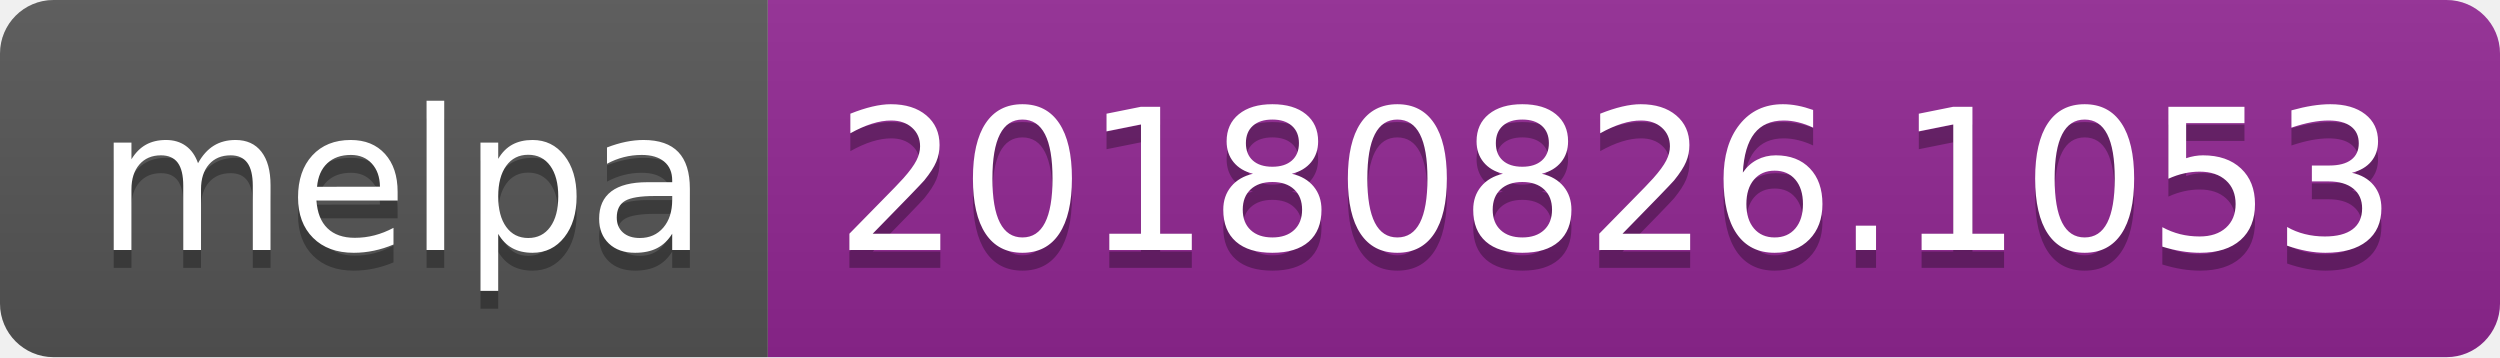
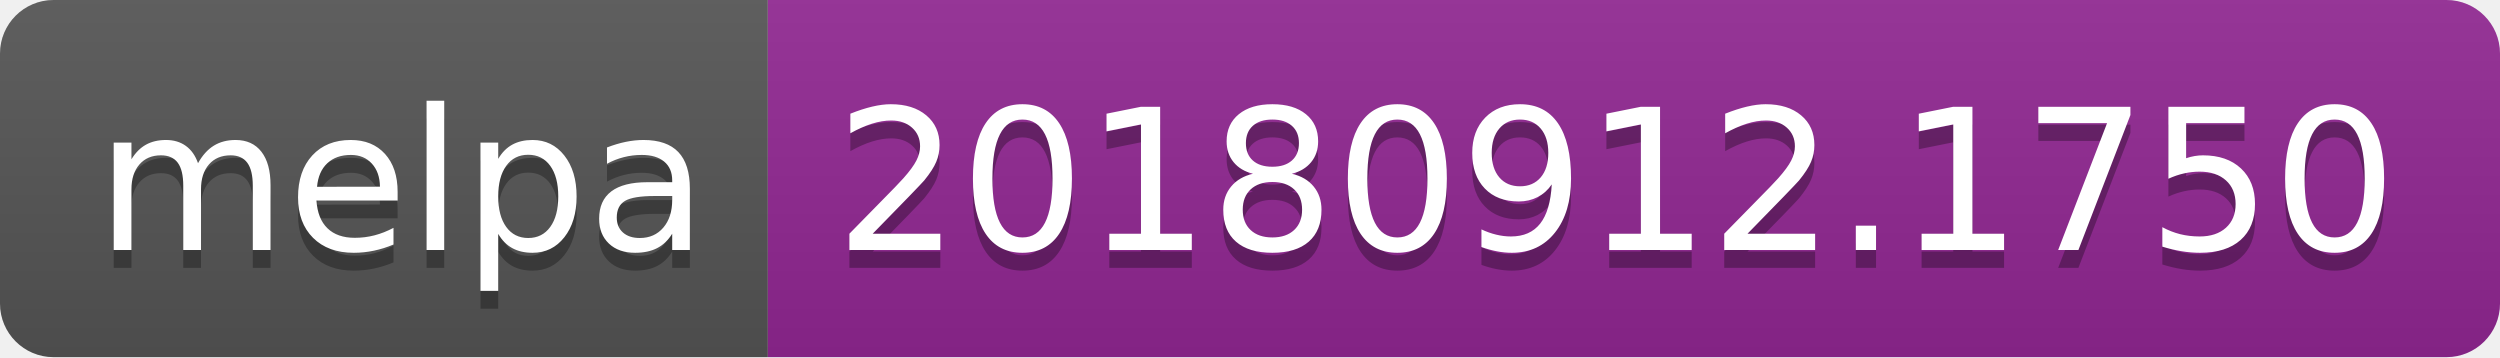
<svg xmlns="http://www.w3.org/2000/svg" width="140" height="20">
  <linearGradient id="b" x2="0" y2="100%">
    <stop offset="0" stop-color="#bbb" stop-opacity=".1" />
    <stop offset="1" stop-opacity=".1" />
  </linearGradient>
  <clipPath id="a">
    <rect width="140" height="20" rx="3" fill="#fff" />
  </clipPath>
  <g clip-path="url(#a)">
    <path fill="#555" d="M0 0h43v20H0z" />
    <path fill="#922793" d="M43 0h97v20H43z" />
    <path fill="url(#b)" d="M0 0h140v20H0z" />
  </g>
  <g fill="#fff" text-anchor="middle" font-family="DejaVu Sans,Verdana,Geneva,sans-serif" font-size="110">
    <text x="225" y="150" fill="#010101" fill-opacity=".3" transform="scale(.1)" textLength="330">melpa</text>
    <text x="225" y="140" transform="scale(.1)" textLength="330">melpa</text>
-     <text x="905" y="150" fill="#010101" fill-opacity=".3" transform="scale(.1)" textLength="870">20180826.1053</text>
-     <text x="905" y="140" transform="scale(.1)" textLength="870">20180826.1053</text>
+     <text x="905" y="150" fill="#010101" fill-opacity=".3" transform="scale(.1)" textLength="870">20180912.1750</text>
+     <text x="905" y="140" transform="scale(.1)" textLength="870">20180912.1750</text>
  </g>
</svg>
